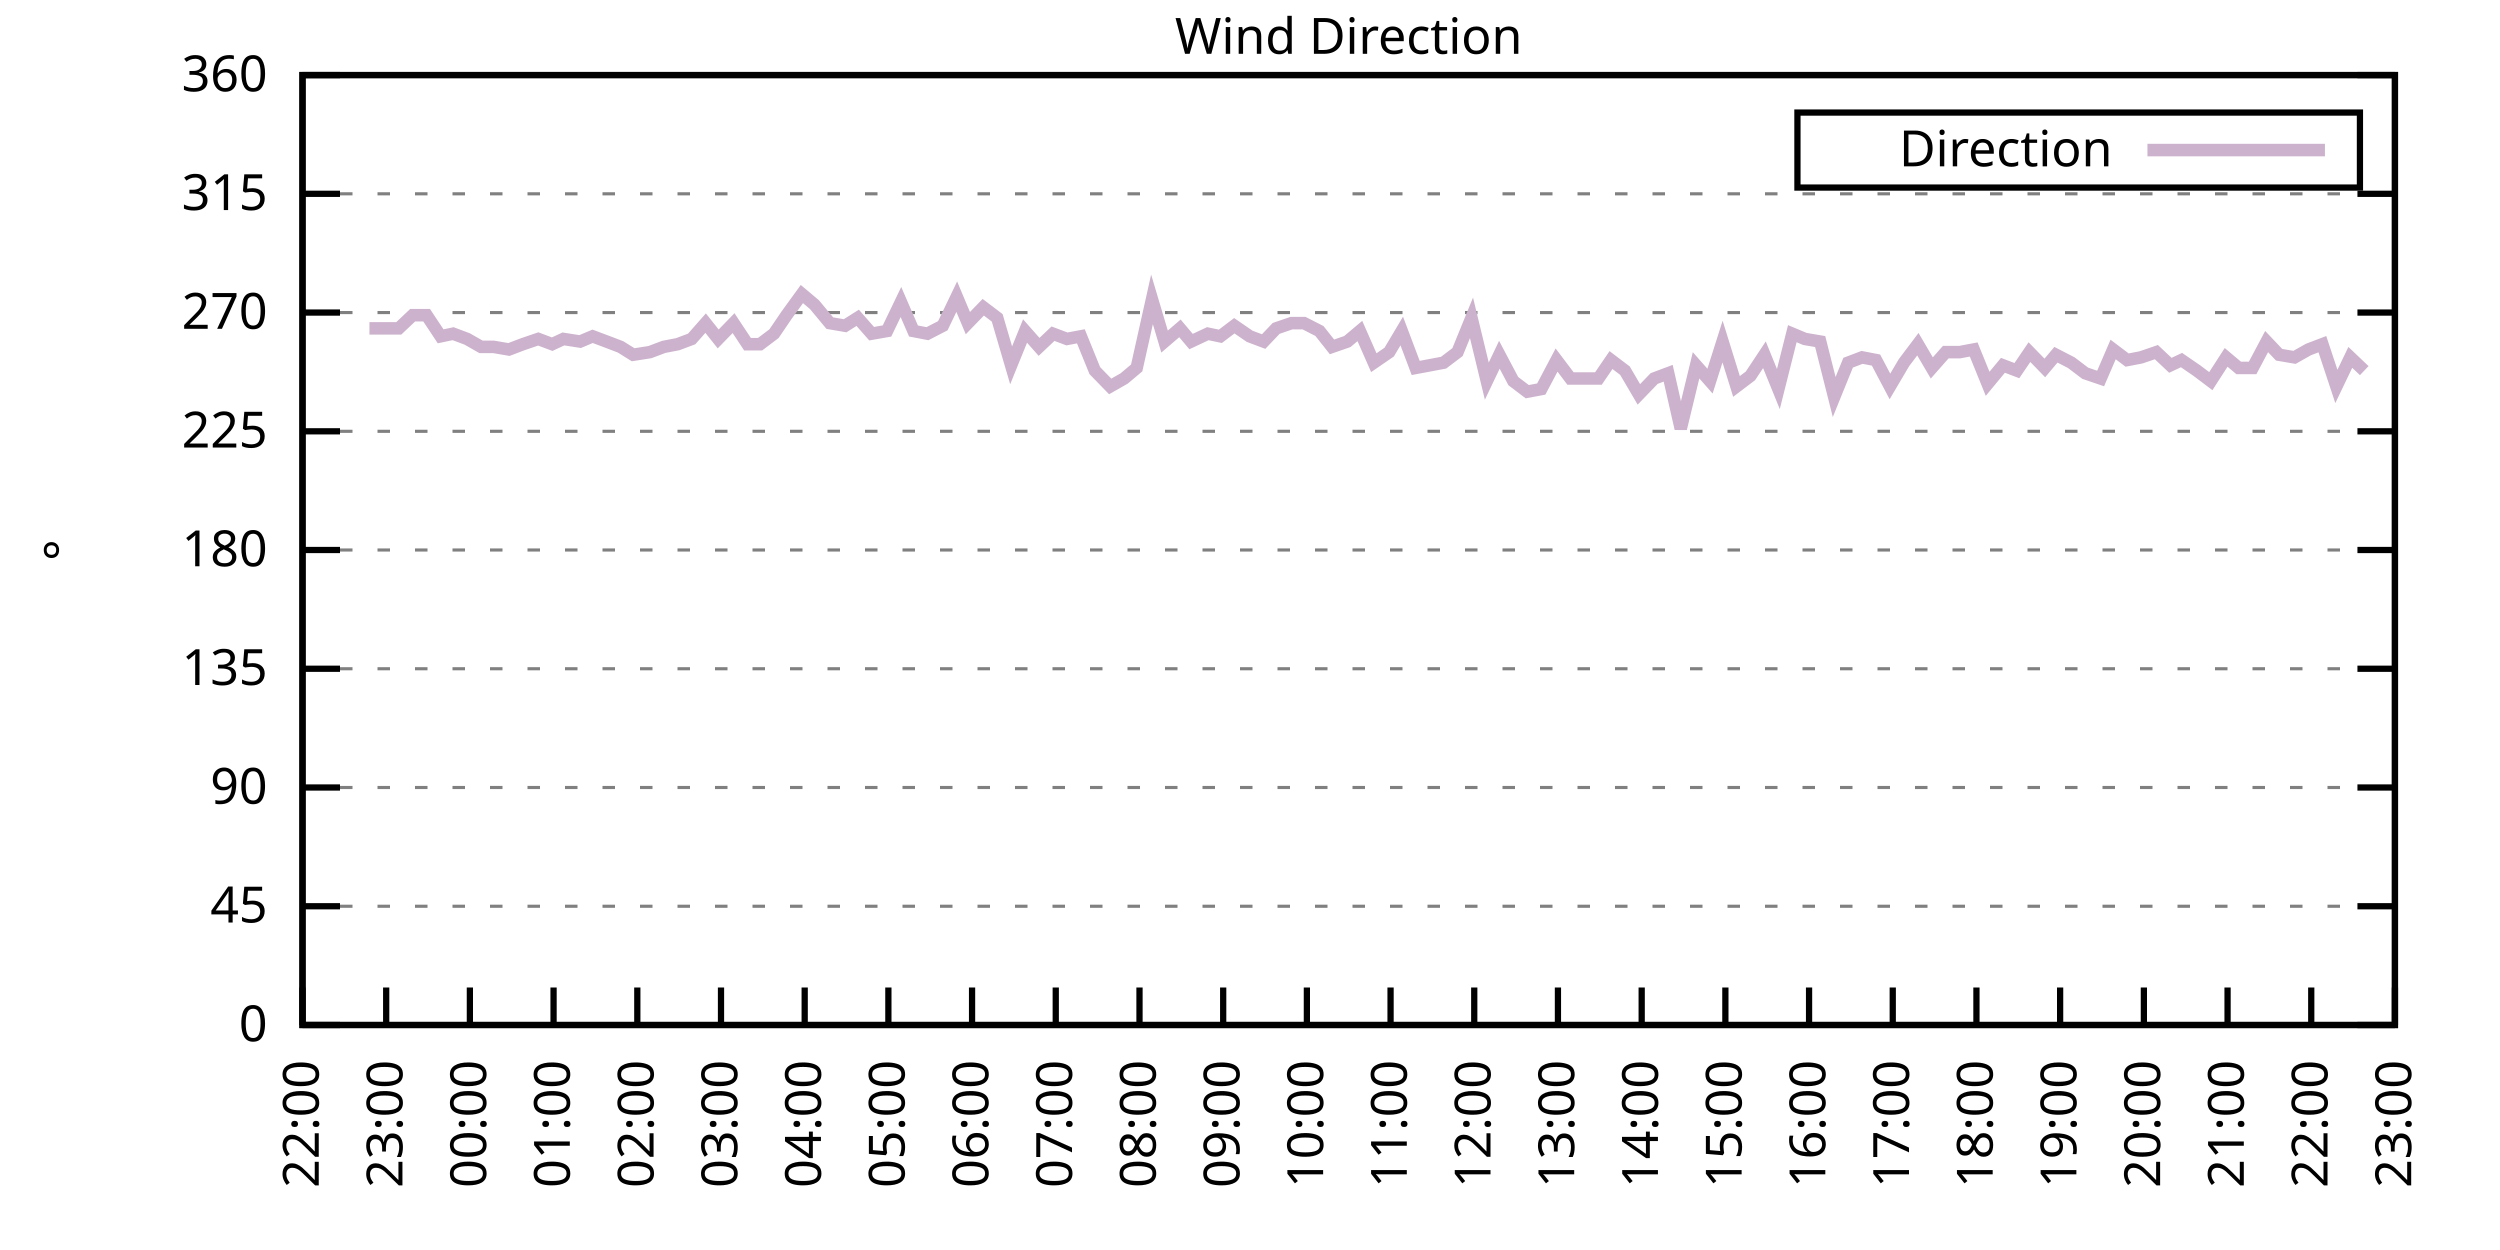
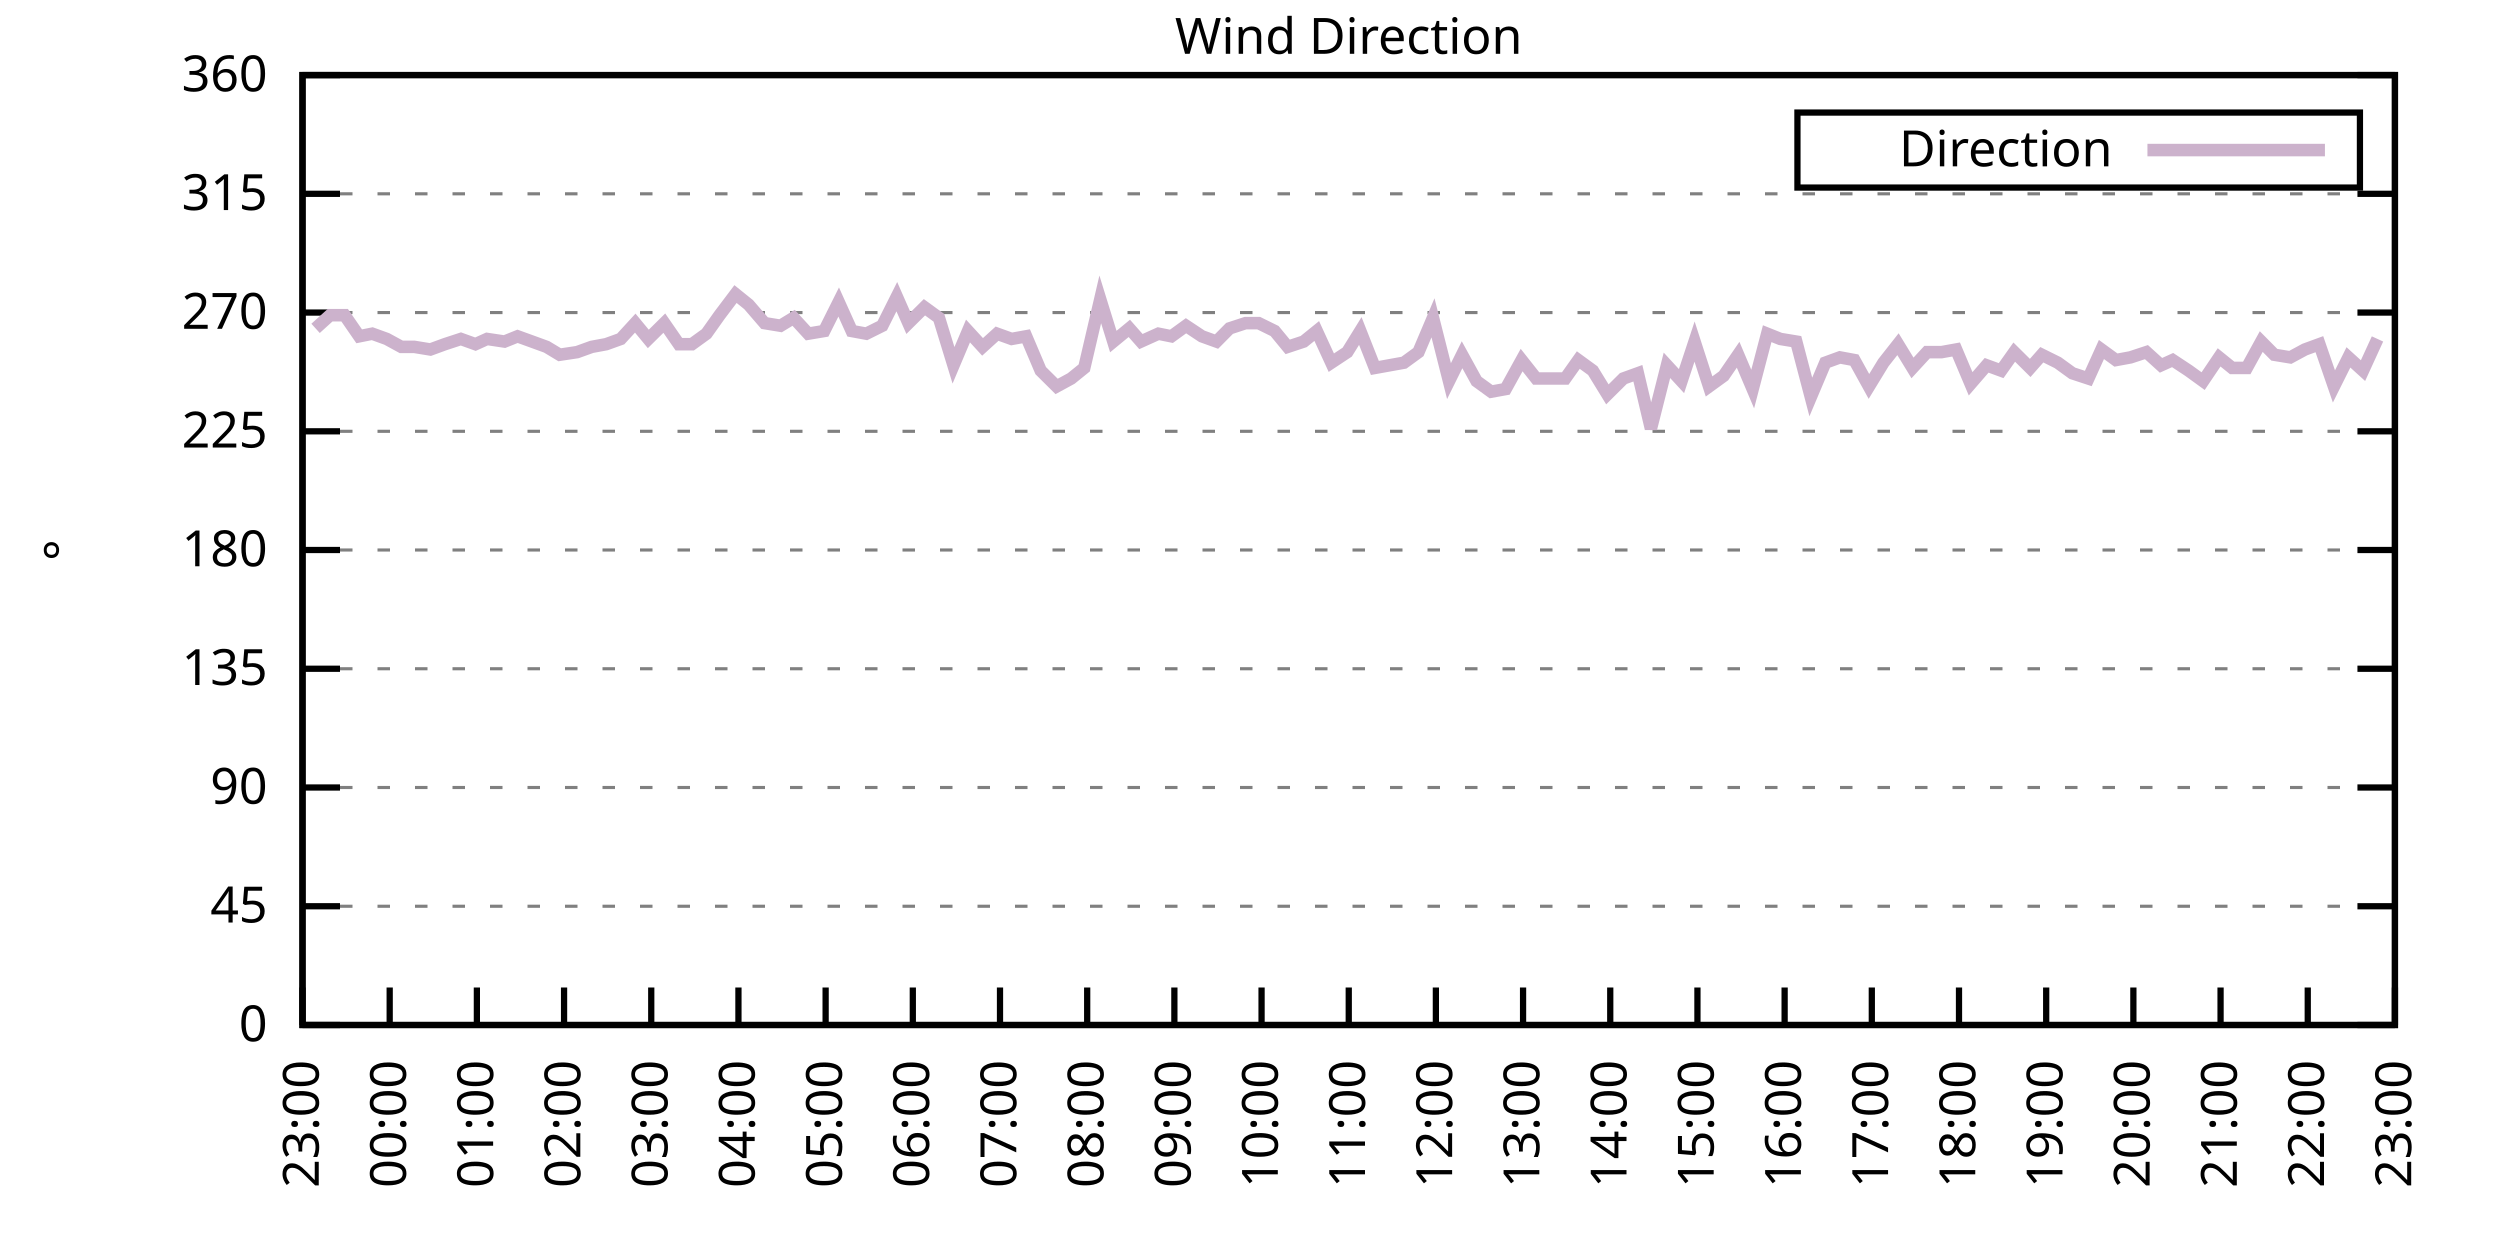
<svg xmlns="http://www.w3.org/2000/svg" xmlns:xlink="http://www.w3.org/1999/xlink" width="400" height="200" viewBox="0 0 400 200">
  <g id="gnuplot_canvas">
    <rect x="0" y="0" width="400" height="200" fill="none" />
    <defs>
      <circle id="gpDot" r="0.5" stroke-width="0.5" stroke="currentColor" />
      <path id="gpPt0" stroke-width="0.333" stroke="currentColor" d="M-1,0 h2 M0,-1 v2" />
      <path id="gpPt1" stroke-width="0.333" stroke="currentColor" d="M-1,-1 L1,1 M1,-1 L-1,1" />
      <path id="gpPt2" stroke-width="0.333" stroke="currentColor" d="M-1,0 L1,0 M0,-1 L0,1 M-1,-1 L1,1 M-1,1 L1,-1" />
      <rect id="gpPt3" stroke-width="0.333" stroke="currentColor" x="-1" y="-1" width="2" height="2" />
      <rect id="gpPt4" stroke-width="0.333" stroke="currentColor" fill="currentColor" x="-1" y="-1" width="2" height="2" />
      <circle id="gpPt5" stroke-width="0.333" stroke="currentColor" cx="0" cy="0" r="1" />
      <use xlink:href="#gpPt5" id="gpPt6" fill="currentColor" stroke="none" />
      <path id="gpPt7" stroke-width="0.333" stroke="currentColor" d="M0,-1.33 L-1.33,0.67 L1.33,0.67 z" />
      <use xlink:href="#gpPt7" id="gpPt8" fill="currentColor" stroke="none" />
      <use xlink:href="#gpPt7" id="gpPt9" stroke="currentColor" transform="rotate(180)" />
      <use xlink:href="#gpPt9" id="gpPt10" fill="currentColor" stroke="none" />
      <use xlink:href="#gpPt3" id="gpPt11" stroke="currentColor" transform="rotate(45)" />
      <use xlink:href="#gpPt11" id="gpPt12" fill="currentColor" stroke="none" />
      <path id="gpPt13" stroke-width="0.333" stroke="currentColor" d="M0,1.330 L1.265,0.411 L0.782,-1.067 L-0.782,-1.076 L-1.265,0.411 z" />
      <use xlink:href="#gpPt13" id="gpPt14" fill="currentColor" stroke="none" />
      <filter id="textbox" filterUnits="objectBoundingBox" x="0" y="0" height="1" width="1">
        <feFlood flood-color="white" flood-opacity="1" result="bgnd" />
        <feComposite in="SourceGraphic" in2="bgnd" operator="atop" />
      </filter>
      <filter id="greybox" filterUnits="objectBoundingBox" x="0" y="0" height="1" width="1">
        <feFlood flood-color="lightgrey" flood-opacity="1" result="grey" />
        <feComposite in="SourceGraphic" in2="grey" operator="atop" />
      </filter>
    </defs>
    <g fill="none" color="white" stroke="currentColor" stroke-width="1.00" stroke-linecap="butt" stroke-linejoin="miter">
</g>
    <g fill="none" color="black" stroke="currentColor" stroke-width="1.00" stroke-linecap="butt" stroke-linejoin="miter">
      <g stroke="none" shape-rendering="crispEdges">
        <polygon fill="rgb(255, 255, 255)" points="48.40,164.00 383.18,164.00 383.18,12.02 48.40,12.02 " />
      </g>
    </g>
    <g fill="none" color="black" stroke="currentColor" stroke-width="1.00" stroke-linecap="butt" stroke-linejoin="miter">
</g>
    <g fill="none" color="black" stroke="black" stroke-width="0.50" stroke-linecap="butt" stroke-linejoin="miter">
</g>
    <g fill="none" color="gray" stroke="currentColor" stroke-width="0.50" stroke-linecap="butt" stroke-linejoin="miter">
      <path stroke="gray" stroke-dasharray="2,4" class="gridline" d="M48.40,164.00 L383.19,164.00  " />
    </g>
    <g fill="none" color="gray" stroke="gray" stroke-width="1.00" stroke-linecap="butt" stroke-linejoin="miter">
</g>
    <g fill="none" color="black" stroke="currentColor" stroke-width="1.00" stroke-linecap="butt" stroke-linejoin="miter">
      <path stroke="black" d="M48.40,164.00 L54.40,164.00 M383.19,164.00 L377.19,164.00  " />
      <g transform="translate(42.80,166.60)" stroke="none" fill="black" font-family="Sans" font-size="8.00" text-anchor="end">
        <text>
          <tspan font-family="Sans"> 0</tspan>
        </text>
      </g>
    </g>
    <g fill="none" color="black" stroke="currentColor" stroke-width="1.00" stroke-linecap="butt" stroke-linejoin="miter">
</g>
    <g fill="none" color="black" stroke="black" stroke-width="0.50" stroke-linecap="butt" stroke-linejoin="miter">
</g>
    <g fill="none" color="gray" stroke="currentColor" stroke-width="0.50" stroke-linecap="butt" stroke-linejoin="miter">
      <path stroke="gray" stroke-dasharray="2,4" class="gridline" d="M48.40,145.00 L383.19,145.00  " />
    </g>
    <g fill="none" color="gray" stroke="gray" stroke-width="1.00" stroke-linecap="butt" stroke-linejoin="miter">
</g>
    <g fill="none" color="black" stroke="currentColor" stroke-width="1.00" stroke-linecap="butt" stroke-linejoin="miter">
      <path stroke="black" d="M48.40,145.00 L54.40,145.00 M383.19,145.00 L377.19,145.00  " />
      <g transform="translate(42.80,147.60)" stroke="none" fill="black" font-family="Sans" font-size="8.00" text-anchor="end">
        <text>
          <tspan font-family="Sans"> 45</tspan>
        </text>
      </g>
    </g>
    <g fill="none" color="black" stroke="currentColor" stroke-width="1.00" stroke-linecap="butt" stroke-linejoin="miter">
</g>
    <g fill="none" color="black" stroke="black" stroke-width="0.50" stroke-linecap="butt" stroke-linejoin="miter">
</g>
    <g fill="none" color="gray" stroke="currentColor" stroke-width="0.50" stroke-linecap="butt" stroke-linejoin="miter">
      <path stroke="gray" stroke-dasharray="2,4" class="gridline" d="M48.40,126.00 L383.19,126.00  " />
    </g>
    <g fill="none" color="gray" stroke="gray" stroke-width="1.00" stroke-linecap="butt" stroke-linejoin="miter">
</g>
    <g fill="none" color="black" stroke="currentColor" stroke-width="1.00" stroke-linecap="butt" stroke-linejoin="miter">
      <path stroke="black" d="M48.40,126.00 L54.40,126.00 M383.19,126.00 L377.19,126.00  " />
      <g transform="translate(42.80,128.60)" stroke="none" fill="black" font-family="Sans" font-size="8.00" text-anchor="end">
        <text>
          <tspan font-family="Sans"> 90</tspan>
        </text>
      </g>
    </g>
    <g fill="none" color="black" stroke="currentColor" stroke-width="1.00" stroke-linecap="butt" stroke-linejoin="miter">
</g>
    <g fill="none" color="black" stroke="black" stroke-width="0.50" stroke-linecap="butt" stroke-linejoin="miter">
</g>
    <g fill="none" color="gray" stroke="currentColor" stroke-width="0.50" stroke-linecap="butt" stroke-linejoin="miter">
      <path stroke="gray" stroke-dasharray="2,4" class="gridline" d="M48.40,107.00 L383.19,107.00  " />
    </g>
    <g fill="none" color="gray" stroke="gray" stroke-width="1.00" stroke-linecap="butt" stroke-linejoin="miter">
</g>
    <g fill="none" color="black" stroke="currentColor" stroke-width="1.00" stroke-linecap="butt" stroke-linejoin="miter">
      <path stroke="black" d="M48.40,107.00 L54.40,107.00 M383.19,107.00 L377.19,107.00  " />
      <g transform="translate(42.80,109.60)" stroke="none" fill="black" font-family="Sans" font-size="8.00" text-anchor="end">
        <text>
          <tspan font-family="Sans"> 135</tspan>
        </text>
      </g>
    </g>
    <g fill="none" color="black" stroke="currentColor" stroke-width="1.00" stroke-linecap="butt" stroke-linejoin="miter">
</g>
    <g fill="none" color="black" stroke="black" stroke-width="0.50" stroke-linecap="butt" stroke-linejoin="miter">
</g>
    <g fill="none" color="gray" stroke="currentColor" stroke-width="0.50" stroke-linecap="butt" stroke-linejoin="miter">
      <path stroke="gray" stroke-dasharray="2,4" class="gridline" d="M48.40,88.00 L383.19,88.00  " />
    </g>
    <g fill="none" color="gray" stroke="gray" stroke-width="1.00" stroke-linecap="butt" stroke-linejoin="miter">
</g>
    <g fill="none" color="black" stroke="currentColor" stroke-width="1.00" stroke-linecap="butt" stroke-linejoin="miter">
      <path stroke="black" d="M48.40,88.00 L54.40,88.00 M383.19,88.00 L377.19,88.00  " />
      <g transform="translate(42.80,90.60)" stroke="none" fill="black" font-family="Sans" font-size="8.00" text-anchor="end">
        <text>
          <tspan font-family="Sans"> 180</tspan>
        </text>
      </g>
    </g>
    <g fill="none" color="black" stroke="currentColor" stroke-width="1.00" stroke-linecap="butt" stroke-linejoin="miter">
</g>
    <g fill="none" color="black" stroke="black" stroke-width="0.50" stroke-linecap="butt" stroke-linejoin="miter">
</g>
    <g fill="none" color="gray" stroke="currentColor" stroke-width="0.50" stroke-linecap="butt" stroke-linejoin="miter">
      <path stroke="gray" stroke-dasharray="2,4" class="gridline" d="M48.40,69.01 L383.19,69.01  " />
    </g>
    <g fill="none" color="gray" stroke="gray" stroke-width="1.00" stroke-linecap="butt" stroke-linejoin="miter">
</g>
    <g fill="none" color="black" stroke="currentColor" stroke-width="1.00" stroke-linecap="butt" stroke-linejoin="miter">
      <path stroke="black" d="M48.40,69.01 L54.40,69.01 M383.19,69.01 L377.19,69.01  " />
      <g transform="translate(42.80,71.61)" stroke="none" fill="black" font-family="Sans" font-size="8.00" text-anchor="end">
        <text>
          <tspan font-family="Sans"> 225</tspan>
        </text>
      </g>
    </g>
    <g fill="none" color="black" stroke="currentColor" stroke-width="1.00" stroke-linecap="butt" stroke-linejoin="miter">
</g>
    <g fill="none" color="black" stroke="black" stroke-width="0.50" stroke-linecap="butt" stroke-linejoin="miter">
</g>
    <g fill="none" color="gray" stroke="currentColor" stroke-width="0.50" stroke-linecap="butt" stroke-linejoin="miter">
      <path stroke="gray" stroke-dasharray="2,4" class="gridline" d="M48.40,50.01 L383.19,50.01  " />
    </g>
    <g fill="none" color="gray" stroke="gray" stroke-width="1.00" stroke-linecap="butt" stroke-linejoin="miter">
</g>
    <g fill="none" color="black" stroke="currentColor" stroke-width="1.00" stroke-linecap="butt" stroke-linejoin="miter">
      <path stroke="black" d="M48.40,50.01 L54.40,50.01 M383.19,50.01 L377.19,50.01  " />
      <g transform="translate(42.80,52.61)" stroke="none" fill="black" font-family="Sans" font-size="8.00" text-anchor="end">
        <text>
          <tspan font-family="Sans"> 270</tspan>
        </text>
      </g>
    </g>
    <g fill="none" color="black" stroke="currentColor" stroke-width="1.00" stroke-linecap="butt" stroke-linejoin="miter">
</g>
    <g fill="none" color="black" stroke="black" stroke-width="0.50" stroke-linecap="butt" stroke-linejoin="miter">
</g>
    <g fill="none" color="gray" stroke="currentColor" stroke-width="0.50" stroke-linecap="butt" stroke-linejoin="miter">
      <path stroke="gray" stroke-dasharray="2,4" class="gridline" d="M48.40,31.01 L383.19,31.01  " />
    </g>
    <g fill="none" color="gray" stroke="gray" stroke-width="1.00" stroke-linecap="butt" stroke-linejoin="miter">
</g>
    <g fill="none" color="black" stroke="currentColor" stroke-width="1.00" stroke-linecap="butt" stroke-linejoin="miter">
      <path stroke="black" d="M48.40,31.01 L54.40,31.01 M383.19,31.01 L377.19,31.01  " />
      <g transform="translate(42.80,33.61)" stroke="none" fill="black" font-family="Sans" font-size="8.00" text-anchor="end">
        <text>
          <tspan font-family="Sans"> 315</tspan>
        </text>
      </g>
    </g>
    <g fill="none" color="black" stroke="currentColor" stroke-width="1.00" stroke-linecap="butt" stroke-linejoin="miter">
</g>
    <g fill="none" color="black" stroke="black" stroke-width="0.50" stroke-linecap="butt" stroke-linejoin="miter">
</g>
    <g fill="none" color="gray" stroke="currentColor" stroke-width="0.50" stroke-linecap="butt" stroke-linejoin="miter">
      <path stroke="gray" stroke-dasharray="2,4" class="gridline" d="M48.40,12.01 L383.19,12.01  " />
    </g>
    <g fill="none" color="gray" stroke="gray" stroke-width="1.00" stroke-linecap="butt" stroke-linejoin="miter">
</g>
    <g fill="none" color="black" stroke="currentColor" stroke-width="1.00" stroke-linecap="butt" stroke-linejoin="miter">
      <path stroke="black" d="M48.40,12.01 L54.40,12.01 M383.19,12.01 L377.19,12.01  " />
      <g transform="translate(42.80,14.61)" stroke="none" fill="black" font-family="Sans" font-size="8.00" text-anchor="end">
        <text>
          <tspan font-family="Sans"> 360</tspan>
        </text>
      </g>
    </g>
    <g fill="none" color="black" stroke="currentColor" stroke-width="1.00" stroke-linecap="butt" stroke-linejoin="miter">
      <path stroke="black" d="M48.40,164.00 L48.40,158.00  " />
      <g transform="translate(51.00,169.60) rotate(270.00)" stroke="none" fill="black" font-family="Sans" font-size="8.00" text-anchor="end">
        <text>
-           <tspan font-family="Sans">22:00</tspan>
-         </text>
-       </g>
-     </g>
-     <g fill="none" color="black" stroke="currentColor" stroke-width="1.00" stroke-linecap="butt" stroke-linejoin="miter">
-       <path stroke="black" d="M61.79,164.00 L61.79,158.00  " />
-       <g transform="translate(64.39,169.60) rotate(270.00)" stroke="none" fill="black" font-family="Sans" font-size="8.00" text-anchor="end">
-         <text>
          <tspan font-family="Sans">23:00</tspan>
        </text>
      </g>
    </g>
    <g fill="none" color="black" stroke="currentColor" stroke-width="1.00" stroke-linecap="butt" stroke-linejoin="miter">
-       <path stroke="black" d="M75.18,164.00 L75.18,158.00  " />
-       <g transform="translate(77.78,169.60) rotate(270.00)" stroke="none" fill="black" font-family="Sans" font-size="8.00" text-anchor="end">
+       <path stroke="black" d="M62.35,164.00 L62.35,158.00  " />
+       <g transform="translate(64.95,169.60) rotate(270.00)" stroke="none" fill="black" font-family="Sans" font-size="8.00" text-anchor="end">
        <text>
          <tspan font-family="Sans">00:00</tspan>
        </text>
      </g>
    </g>
    <g fill="none" color="black" stroke="currentColor" stroke-width="1.00" stroke-linecap="butt" stroke-linejoin="miter">
-       <path stroke="black" d="M88.57,164.00 L88.57,158.00  " />
-       <g transform="translate(91.17,169.60) rotate(270.00)" stroke="none" fill="black" font-family="Sans" font-size="8.00" text-anchor="end">
+       <path stroke="black" d="M76.30,164.00 L76.30,158.00  " />
+       <g transform="translate(78.90,169.60) rotate(270.00)" stroke="none" fill="black" font-family="Sans" font-size="8.00" text-anchor="end">
        <text>
          <tspan font-family="Sans">01:00</tspan>
        </text>
      </g>
    </g>
    <g fill="none" color="black" stroke="currentColor" stroke-width="1.00" stroke-linecap="butt" stroke-linejoin="miter">
-       <path stroke="black" d="M101.97,164.00 L101.97,158.00  " />
-       <g transform="translate(104.57,169.60) rotate(270.00)" stroke="none" fill="black" font-family="Sans" font-size="8.00" text-anchor="end">
+       <path stroke="black" d="M90.25,164.00 L90.25,158.00  " />
+       <g transform="translate(92.85,169.60) rotate(270.00)" stroke="none" fill="black" font-family="Sans" font-size="8.00" text-anchor="end">
        <text>
          <tspan font-family="Sans">02:00</tspan>
        </text>
      </g>
    </g>
    <g fill="none" color="black" stroke="currentColor" stroke-width="1.00" stroke-linecap="butt" stroke-linejoin="miter">
-       <path stroke="black" d="M115.36,164.00 L115.36,158.00  " />
-       <g transform="translate(117.96,169.60) rotate(270.00)" stroke="none" fill="black" font-family="Sans" font-size="8.00" text-anchor="end">
+       <path stroke="black" d="M104.20,164.00 L104.20,158.00  " />
+       <g transform="translate(106.80,169.60) rotate(270.00)" stroke="none" fill="black" font-family="Sans" font-size="8.00" text-anchor="end">
        <text>
          <tspan font-family="Sans">03:00</tspan>
        </text>
      </g>
    </g>
    <g fill="none" color="black" stroke="currentColor" stroke-width="1.00" stroke-linecap="butt" stroke-linejoin="miter">
-       <path stroke="black" d="M128.75,164.00 L128.75,158.00  " />
-       <g transform="translate(131.35,169.60) rotate(270.00)" stroke="none" fill="black" font-family="Sans" font-size="8.00" text-anchor="end">
+       <path stroke="black" d="M118.15,164.00 L118.15,158.00  " />
+       <g transform="translate(120.75,169.60) rotate(270.00)" stroke="none" fill="black" font-family="Sans" font-size="8.00" text-anchor="end">
        <text>
          <tspan font-family="Sans">04:00</tspan>
        </text>
      </g>
    </g>
    <g fill="none" color="black" stroke="currentColor" stroke-width="1.00" stroke-linecap="butt" stroke-linejoin="miter">
-       <path stroke="black" d="M142.14,164.00 L142.14,158.00  " />
-       <g transform="translate(144.74,169.60) rotate(270.00)" stroke="none" fill="black" font-family="Sans" font-size="8.00" text-anchor="end">
+       <path stroke="black" d="M132.10,164.00 L132.10,158.00  " />
+       <g transform="translate(134.70,169.60) rotate(270.00)" stroke="none" fill="black" font-family="Sans" font-size="8.00" text-anchor="end">
        <text>
          <tspan font-family="Sans">05:00</tspan>
        </text>
      </g>
    </g>
    <g fill="none" color="black" stroke="currentColor" stroke-width="1.00" stroke-linecap="butt" stroke-linejoin="miter">
-       <path stroke="black" d="M155.53,164.00 L155.53,158.00  " />
-       <g transform="translate(158.13,169.60) rotate(270.00)" stroke="none" fill="black" font-family="Sans" font-size="8.00" text-anchor="end">
+       <path stroke="black" d="M146.05,164.00 L146.05,158.00  " />
+       <g transform="translate(148.65,169.60) rotate(270.00)" stroke="none" fill="black" font-family="Sans" font-size="8.00" text-anchor="end">
        <text>
          <tspan font-family="Sans">06:00</tspan>
        </text>
      </g>
    </g>
    <g fill="none" color="black" stroke="currentColor" stroke-width="1.00" stroke-linecap="butt" stroke-linejoin="miter">
-       <path stroke="black" d="M168.92,164.00 L168.92,158.00  " />
-       <g transform="translate(171.52,169.60) rotate(270.00)" stroke="none" fill="black" font-family="Sans" font-size="8.00" text-anchor="end">
+       <path stroke="black" d="M160.00,164.00 L160.00,158.00  " />
+       <g transform="translate(162.60,169.60) rotate(270.00)" stroke="none" fill="black" font-family="Sans" font-size="8.00" text-anchor="end">
        <text>
          <tspan font-family="Sans">07:00</tspan>
        </text>
      </g>
    </g>
    <g fill="none" color="black" stroke="currentColor" stroke-width="1.00" stroke-linecap="butt" stroke-linejoin="miter">
-       <path stroke="black" d="M182.32,164.00 L182.32,158.00  " />
-       <g transform="translate(184.92,169.60) rotate(270.00)" stroke="none" fill="black" font-family="Sans" font-size="8.00" text-anchor="end">
+       <path stroke="black" d="M173.95,164.00 L173.95,158.00  " />
+       <g transform="translate(176.55,169.60) rotate(270.00)" stroke="none" fill="black" font-family="Sans" font-size="8.00" text-anchor="end">
        <text>
          <tspan font-family="Sans">08:00</tspan>
        </text>
      </g>
    </g>
    <g fill="none" color="black" stroke="currentColor" stroke-width="1.00" stroke-linecap="butt" stroke-linejoin="miter">
-       <path stroke="black" d="M195.71,164.00 L195.71,158.00  " />
-       <g transform="translate(198.31,169.60) rotate(270.00)" stroke="none" fill="black" font-family="Sans" font-size="8.00" text-anchor="end">
+       <path stroke="black" d="M187.90,164.00 L187.90,158.00  " />
+       <g transform="translate(190.50,169.60) rotate(270.00)" stroke="none" fill="black" font-family="Sans" font-size="8.00" text-anchor="end">
        <text>
          <tspan font-family="Sans">09:00</tspan>
        </text>
      </g>
    </g>
    <g fill="none" color="black" stroke="currentColor" stroke-width="1.00" stroke-linecap="butt" stroke-linejoin="miter">
-       <path stroke="black" d="M209.10,164.00 L209.10,158.00  " />
-       <g transform="translate(211.70,169.60) rotate(270.00)" stroke="none" fill="black" font-family="Sans" font-size="8.00" text-anchor="end">
+       <path stroke="black" d="M201.85,164.00 L201.85,158.00  " />
+       <g transform="translate(204.45,169.60) rotate(270.00)" stroke="none" fill="black" font-family="Sans" font-size="8.00" text-anchor="end">
        <text>
          <tspan font-family="Sans">10:00</tspan>
        </text>
      </g>
    </g>
    <g fill="none" color="black" stroke="currentColor" stroke-width="1.00" stroke-linecap="butt" stroke-linejoin="miter">
-       <path stroke="black" d="M222.49,164.00 L222.49,158.00  " />
-       <g transform="translate(225.09,169.60) rotate(270.00)" stroke="none" fill="black" font-family="Sans" font-size="8.00" text-anchor="end">
+       <path stroke="black" d="M215.80,164.00 L215.80,158.00  " />
+       <g transform="translate(218.40,169.60) rotate(270.00)" stroke="none" fill="black" font-family="Sans" font-size="8.00" text-anchor="end">
        <text>
          <tspan font-family="Sans">11:00</tspan>
        </text>
      </g>
    </g>
    <g fill="none" color="black" stroke="currentColor" stroke-width="1.00" stroke-linecap="butt" stroke-linejoin="miter">
-       <path stroke="black" d="M235.88,164.00 L235.88,158.00  " />
-       <g transform="translate(238.48,169.60) rotate(270.00)" stroke="none" fill="black" font-family="Sans" font-size="8.00" text-anchor="end">
+       <path stroke="black" d="M229.74,164.00 L229.74,158.00  " />
+       <g transform="translate(232.34,169.60) rotate(270.00)" stroke="none" fill="black" font-family="Sans" font-size="8.00" text-anchor="end">
        <text>
          <tspan font-family="Sans">12:00</tspan>
        </text>
      </g>
    </g>
    <g fill="none" color="black" stroke="currentColor" stroke-width="1.00" stroke-linecap="butt" stroke-linejoin="miter">
-       <path stroke="black" d="M249.27,164.00 L249.27,158.00  " />
-       <g transform="translate(251.87,169.60) rotate(270.00)" stroke="none" fill="black" font-family="Sans" font-size="8.00" text-anchor="end">
+       <path stroke="black" d="M243.69,164.00 L243.69,158.00  " />
+       <g transform="translate(246.29,169.60) rotate(270.00)" stroke="none" fill="black" font-family="Sans" font-size="8.00" text-anchor="end">
        <text>
          <tspan font-family="Sans">13:00</tspan>
        </text>
      </g>
    </g>
    <g fill="none" color="black" stroke="currentColor" stroke-width="1.00" stroke-linecap="butt" stroke-linejoin="miter">
-       <path stroke="black" d="M262.67,164.00 L262.67,158.00  " />
-       <g transform="translate(265.27,169.60) rotate(270.00)" stroke="none" fill="black" font-family="Sans" font-size="8.00" text-anchor="end">
+       <path stroke="black" d="M257.64,164.00 L257.64,158.00  " />
+       <g transform="translate(260.24,169.60) rotate(270.00)" stroke="none" fill="black" font-family="Sans" font-size="8.00" text-anchor="end">
        <text>
          <tspan font-family="Sans">14:00</tspan>
        </text>
      </g>
    </g>
    <g fill="none" color="black" stroke="currentColor" stroke-width="1.00" stroke-linecap="butt" stroke-linejoin="miter">
-       <path stroke="black" d="M276.06,164.00 L276.06,158.00  " />
-       <g transform="translate(278.66,169.60) rotate(270.00)" stroke="none" fill="black" font-family="Sans" font-size="8.00" text-anchor="end">
+       <path stroke="black" d="M271.59,164.00 L271.59,158.00  " />
+       <g transform="translate(274.19,169.60) rotate(270.00)" stroke="none" fill="black" font-family="Sans" font-size="8.00" text-anchor="end">
        <text>
          <tspan font-family="Sans">15:00</tspan>
        </text>
      </g>
    </g>
    <g fill="none" color="black" stroke="currentColor" stroke-width="1.00" stroke-linecap="butt" stroke-linejoin="miter">
-       <path stroke="black" d="M289.45,164.00 L289.45,158.00  " />
-       <g transform="translate(292.05,169.60) rotate(270.00)" stroke="none" fill="black" font-family="Sans" font-size="8.00" text-anchor="end">
+       <path stroke="black" d="M285.54,164.00 L285.54,158.00  " />
+       <g transform="translate(288.14,169.60) rotate(270.00)" stroke="none" fill="black" font-family="Sans" font-size="8.00" text-anchor="end">
        <text>
          <tspan font-family="Sans">16:00</tspan>
        </text>
      </g>
    </g>
    <g fill="none" color="black" stroke="currentColor" stroke-width="1.00" stroke-linecap="butt" stroke-linejoin="miter">
-       <path stroke="black" d="M302.84,164.00 L302.84,158.00  " />
-       <g transform="translate(305.44,169.60) rotate(270.00)" stroke="none" fill="black" font-family="Sans" font-size="8.00" text-anchor="end">
+       <path stroke="black" d="M299.49,164.00 L299.49,158.00  " />
+       <g transform="translate(302.09,169.60) rotate(270.00)" stroke="none" fill="black" font-family="Sans" font-size="8.00" text-anchor="end">
        <text>
          <tspan font-family="Sans">17:00</tspan>
        </text>
      </g>
    </g>
    <g fill="none" color="black" stroke="currentColor" stroke-width="1.00" stroke-linecap="butt" stroke-linejoin="miter">
-       <path stroke="black" d="M316.23,164.00 L316.23,158.00  " />
-       <g transform="translate(318.83,169.60) rotate(270.00)" stroke="none" fill="black" font-family="Sans" font-size="8.00" text-anchor="end">
+       <path stroke="black" d="M313.44,164.00 L313.44,158.00  " />
+       <g transform="translate(316.04,169.60) rotate(270.00)" stroke="none" fill="black" font-family="Sans" font-size="8.00" text-anchor="end">
        <text>
          <tspan font-family="Sans">18:00</tspan>
        </text>
      </g>
    </g>
    <g fill="none" color="black" stroke="currentColor" stroke-width="1.00" stroke-linecap="butt" stroke-linejoin="miter">
-       <path stroke="black" d="M329.62,164.00 L329.62,158.00  " />
-       <g transform="translate(332.22,169.60) rotate(270.00)" stroke="none" fill="black" font-family="Sans" font-size="8.00" text-anchor="end">
+       <path stroke="black" d="M327.39,164.00 L327.39,158.00  " />
+       <g transform="translate(329.99,169.60) rotate(270.00)" stroke="none" fill="black" font-family="Sans" font-size="8.00" text-anchor="end">
        <text>
          <tspan font-family="Sans">19:00</tspan>
        </text>
      </g>
    </g>
    <g fill="none" color="black" stroke="currentColor" stroke-width="1.00" stroke-linecap="butt" stroke-linejoin="miter">
-       <path stroke="black" d="M343.02,164.00 L343.02,158.00  " />
-       <g transform="translate(345.62,169.60) rotate(270.00)" stroke="none" fill="black" font-family="Sans" font-size="8.00" text-anchor="end">
+       <path stroke="black" d="M341.34,164.00 L341.34,158.00  " />
+       <g transform="translate(343.94,169.60) rotate(270.00)" stroke="none" fill="black" font-family="Sans" font-size="8.00" text-anchor="end">
        <text>
          <tspan font-family="Sans">20:00</tspan>
        </text>
      </g>
    </g>
    <g fill="none" color="black" stroke="currentColor" stroke-width="1.00" stroke-linecap="butt" stroke-linejoin="miter">
-       <path stroke="black" d="M356.41,164.00 L356.41,158.00  " />
-       <g transform="translate(359.01,169.60) rotate(270.00)" stroke="none" fill="black" font-family="Sans" font-size="8.00" text-anchor="end">
+       <path stroke="black" d="M355.29,164.00 L355.29,158.00  " />
+       <g transform="translate(357.89,169.60) rotate(270.00)" stroke="none" fill="black" font-family="Sans" font-size="8.00" text-anchor="end">
        <text>
          <tspan font-family="Sans">21:00</tspan>
        </text>
      </g>
    </g>
    <g fill="none" color="black" stroke="currentColor" stroke-width="1.00" stroke-linecap="butt" stroke-linejoin="miter">
-       <path stroke="black" d="M369.80,164.00 L369.80,158.00  " />
-       <g transform="translate(372.40,169.60) rotate(270.00)" stroke="none" fill="black" font-family="Sans" font-size="8.00" text-anchor="end">
+       <path stroke="black" d="M369.24,164.00 L369.24,158.00  " />
+       <g transform="translate(371.84,169.60) rotate(270.00)" stroke="none" fill="black" font-family="Sans" font-size="8.00" text-anchor="end">
        <text>
          <tspan font-family="Sans">22:00</tspan>
        </text>
      </g>
    </g>
    <g fill="none" color="black" stroke="currentColor" stroke-width="1.00" stroke-linecap="butt" stroke-linejoin="miter">
      <path stroke="black" d="M383.19,164.00 L383.19,158.00  " />
      <g transform="translate(385.79,169.60) rotate(270.00)" stroke="none" fill="black" font-family="Sans" font-size="8.00" text-anchor="end">
        <text>
          <tspan font-family="Sans">23:00</tspan>
        </text>
      </g>
    </g>
    <g fill="none" color="black" stroke="currentColor" stroke-width="1.00" stroke-linecap="butt" stroke-linejoin="miter">
</g>
    <g fill="none" color="black" stroke="currentColor" stroke-width="1.00" stroke-linecap="butt" stroke-linejoin="miter">
      <path stroke="black" d="M48.40,12.01 L48.40,164.00 L383.19,164.00 L383.19,12.01 L48.40,12.01 Z  " />
    </g>
    <g fill="none" color="black" stroke="currentColor" stroke-width="1.00" stroke-linecap="butt" stroke-linejoin="miter">
</g>
    <g fill="none" color="black" stroke="currentColor" stroke-width="1.00" stroke-linecap="butt" stroke-linejoin="miter">
      <path stroke="black" d="M287.59,30.01 L287.59,18.01 L377.59,18.01 L377.59,30.01 L287.59,30.01 Z  " />
    </g>
    <g id="Wind_direction_plot_1">
      <g fill="none" color="white" stroke="black" stroke-width="2.00" stroke-linecap="butt" stroke-linejoin="miter">
</g>
      <g fill="none" color="black" stroke="currentColor" stroke-width="2.00" stroke-linecap="butt" stroke-linejoin="miter">
        <g transform="translate(337.99,26.61)" stroke="none" fill="black" font-family="Sans" font-size="8.00" text-anchor="end">
          <text>
            <tspan font-family="Sans">Direction</tspan>
          </text>
        </g>
      </g>
      <g fill="none" color="black" stroke="currentColor" stroke-width="2.00" stroke-linecap="butt" stroke-linejoin="miter">
-         <path stroke="rgb(204, 178, 204)" d="M343.59,24.01 L371.99,24.01 M59.11,52.54 L61.35,52.54 L63.80,52.54 L66.03,50.43 L68.26,50.43 L70.50,53.81   L72.50,53.39 L74.74,54.23 L76.97,55.50 L78.98,55.50 L81.43,55.92 L83.66,55.07 L86.12,54.23 L88.35,55.07   L90.14,54.23 L92.82,54.65 L94.82,53.81 L97.06,54.65 L99.29,55.50 L101.30,56.76 L103.98,56.34 L106.21,55.50   L108.44,55.07 L110.67,54.23 L112.90,51.70 L114.91,54.23 L117.37,51.70 L119.60,55.07 L121.61,55.07 L123.84,53.39   L125.85,50.43 L128.30,47.05 L130.31,48.74 L132.77,51.70 L135.22,52.12 L137.23,50.85 L139.46,53.39 L141.92,52.96   L144.15,48.32 L146.16,52.96 L148.39,53.39 L150.85,52.12 L153.08,47.47 L154.86,51.70 L157.32,49.16 L159.55,50.85   L161.78,58.45 L164.01,52.96 L166.25,55.50 L168.48,53.39 L170.71,54.23 L172.94,53.81 L175.17,59.30 L177.63,61.83   L179.86,60.56 L181.87,58.87 L184.32,47.90 L186.33,54.65 L188.79,52.54 L190.57,54.65 L193.25,53.39 L195.26,53.81   L197.49,52.12 L199.95,53.81 L202.18,54.65 L204.19,52.54 L206.64,51.70 L208.65,51.70 L211.11,52.96 L213.12,55.50   L215.57,54.65 L217.58,52.96 L219.81,58.03 L222.27,56.34 L224.28,52.96 L226.51,58.87 L228.74,58.45 L230.97,58.03   L233.20,56.34 L235.44,50.85 L237.89,60.98 L239.90,56.76 L242.13,60.98 L244.36,62.67 L246.60,62.25 L249.05,57.61   L251.28,60.56 L253.51,60.56 L255.75,60.56 L257.76,57.61 L259.99,59.30 L262.22,63.10 L264.67,60.56 L266.91,59.72   L268.92,68.58 L271.37,58.45 L273.60,60.98 L275.61,54.65 L277.84,61.83 L280.07,60.14 L282.31,56.76 L284.54,62.25   L286.77,53.39 L288.78,54.23 L291.23,54.65 L293.47,63.52 L295.70,58.03 L297.93,57.18 L300.16,57.61 L302.39,61.83   L304.63,58.03 L306.86,55.07 L309.09,58.87 L311.32,56.34 L313.55,56.34 L315.79,55.92 L318.02,61.41 L320.47,58.45   L322.70,59.30 L324.71,56.34 L327.17,58.87 L328.95,56.76 L331.41,58.03 L333.64,59.72 L336.10,60.56 L338.10,55.92   L340.34,57.61 L342.57,57.18 L345.02,56.34 L347.26,58.45 L349.04,57.61 L351.50,59.30 L353.73,60.98 L356.18,57.18   L358.19,58.87 L360.42,58.87 L362.66,54.65 L364.66,56.76 L367.12,57.18 L369.35,55.92 L371.58,55.07 L373.82,61.83   L376.05,57.18 L378.28,59.30  " />
+         <path stroke="rgb(204, 178, 204)" d="M343.59,24.01 L371.99,24.01 M50.49,52.54 L52.82,50.43 L55.14,50.43 L57.47,53.81 L59.56,53.39 L61.88,54.23   L64.21,55.50 L66.30,55.50 L68.86,55.92 L71.18,55.07 L73.74,54.23 L76.07,55.07 L77.93,54.23 L80.72,54.65   L82.81,53.81 L85.13,54.65 L87.46,55.50 L89.55,56.76 L92.34,56.34 L94.67,55.50 L96.99,55.07 L99.32,54.23   L101.64,51.70 L103.73,54.23 L106.29,51.70 L108.62,55.07 L110.71,55.07 L113.03,53.39 L115.13,50.43 L117.68,47.05   L119.78,48.74 L122.33,51.70 L124.89,52.12 L126.98,50.85 L129.31,53.39 L131.87,52.96 L134.19,48.32 L136.28,52.96   L138.61,53.39 L141.16,52.12 L143.49,47.47 L145.35,51.70 L147.91,49.16 L150.23,50.85 L152.56,58.45 L154.88,52.96   L157.21,55.50 L159.53,53.39 L161.86,54.23 L164.18,53.81 L166.51,59.30 L169.06,61.83 L171.39,60.56 L173.48,58.87   L176.04,47.90 L178.13,54.65 L180.69,52.54 L182.55,54.65 L185.34,53.39 L187.43,53.81 L189.76,52.12 L192.31,53.81   L194.64,54.65 L196.73,52.54 L199.29,51.70 L201.38,51.70 L203.94,52.96 L206.03,55.50 L208.59,54.65 L210.68,52.96   L213.01,58.03 L215.56,56.34 L217.65,52.96 L219.98,58.87 L222.30,58.45 L224.63,58.03 L226.95,56.34 L229.28,50.85   L231.84,60.98 L233.93,56.76 L236.25,60.98 L238.58,62.67 L240.90,62.25 L243.46,57.61 L245.79,60.56 L248.11,60.56   L250.44,60.56 L252.53,57.61 L254.85,59.30 L257.18,63.10 L259.74,60.56 L262.06,59.72 L264.15,68.58 L266.71,58.45   L269.04,60.98 L271.13,54.65 L273.45,61.83 L275.78,60.14 L278.10,56.76 L280.43,62.25 L282.75,53.39 L284.85,54.23   L287.40,54.65 L289.73,63.52 L292.05,58.03 L294.38,57.18 L296.70,57.61 L299.03,61.83 L301.35,58.03 L303.68,55.07   L306.00,58.87 L308.33,56.34 L310.65,56.34 L312.98,55.92 L315.30,61.41 L317.86,58.45 L320.18,59.30 L322.28,56.34   L324.83,58.87 L326.69,56.76 L329.25,58.03 L331.58,59.72 L334.13,60.56 L336.23,55.92 L338.55,57.61 L340.88,57.18   L343.43,56.34 L345.76,58.45 L347.62,57.61 L350.18,59.30 L352.50,60.98 L355.06,57.18 L357.15,58.87 L359.48,58.87   L361.80,54.65 L363.89,56.76 L366.45,57.18 L368.78,55.92 L371.10,55.07 L373.43,61.83 L375.75,57.18 L378.08,59.30   L380.40,54.23  " />
      </g>
    </g>
    <g fill="none" color="black" stroke="currentColor" stroke-width="2.00" stroke-linecap="butt" stroke-linejoin="miter">
</g>
    <g fill="none" color="black" stroke="black" stroke-width="1.00" stroke-linecap="butt" stroke-linejoin="miter">
</g>
    <g fill="none" color="black" stroke="currentColor" stroke-width="1.00" stroke-linecap="butt" stroke-linejoin="miter">
      <path stroke="black" d="M48.40,12.01 L48.40,164.00 L383.19,164.00 L383.19,12.01 L48.40,12.01 Z  " />
      <g transform="translate(12.80,88.01) rotate(270.00)" stroke="none" fill="black" font-family="Sans" font-size="8.00" text-anchor="middle">
        <text>
          <tspan font-family="Sans">°</tspan>
        </text>
      </g>
    </g>
    <g fill="none" color="black" stroke="currentColor" stroke-width="1.00" stroke-linecap="butt" stroke-linejoin="miter">
</g>
    <g fill="none" color="black" stroke="currentColor" stroke-width="1.00" stroke-linecap="butt" stroke-linejoin="miter">
      <g transform="translate(215.79,8.61)" stroke="none" fill="black" font-family="Sans" font-size="8.00" text-anchor="middle">
        <text>
          <tspan font-family="Sans">Wind Direction</tspan>
        </text>
      </g>
    </g>
    <g fill="none" color="black" stroke="currentColor" stroke-width="1.00" stroke-linecap="butt" stroke-linejoin="miter">
</g>
  </g>
</svg>
